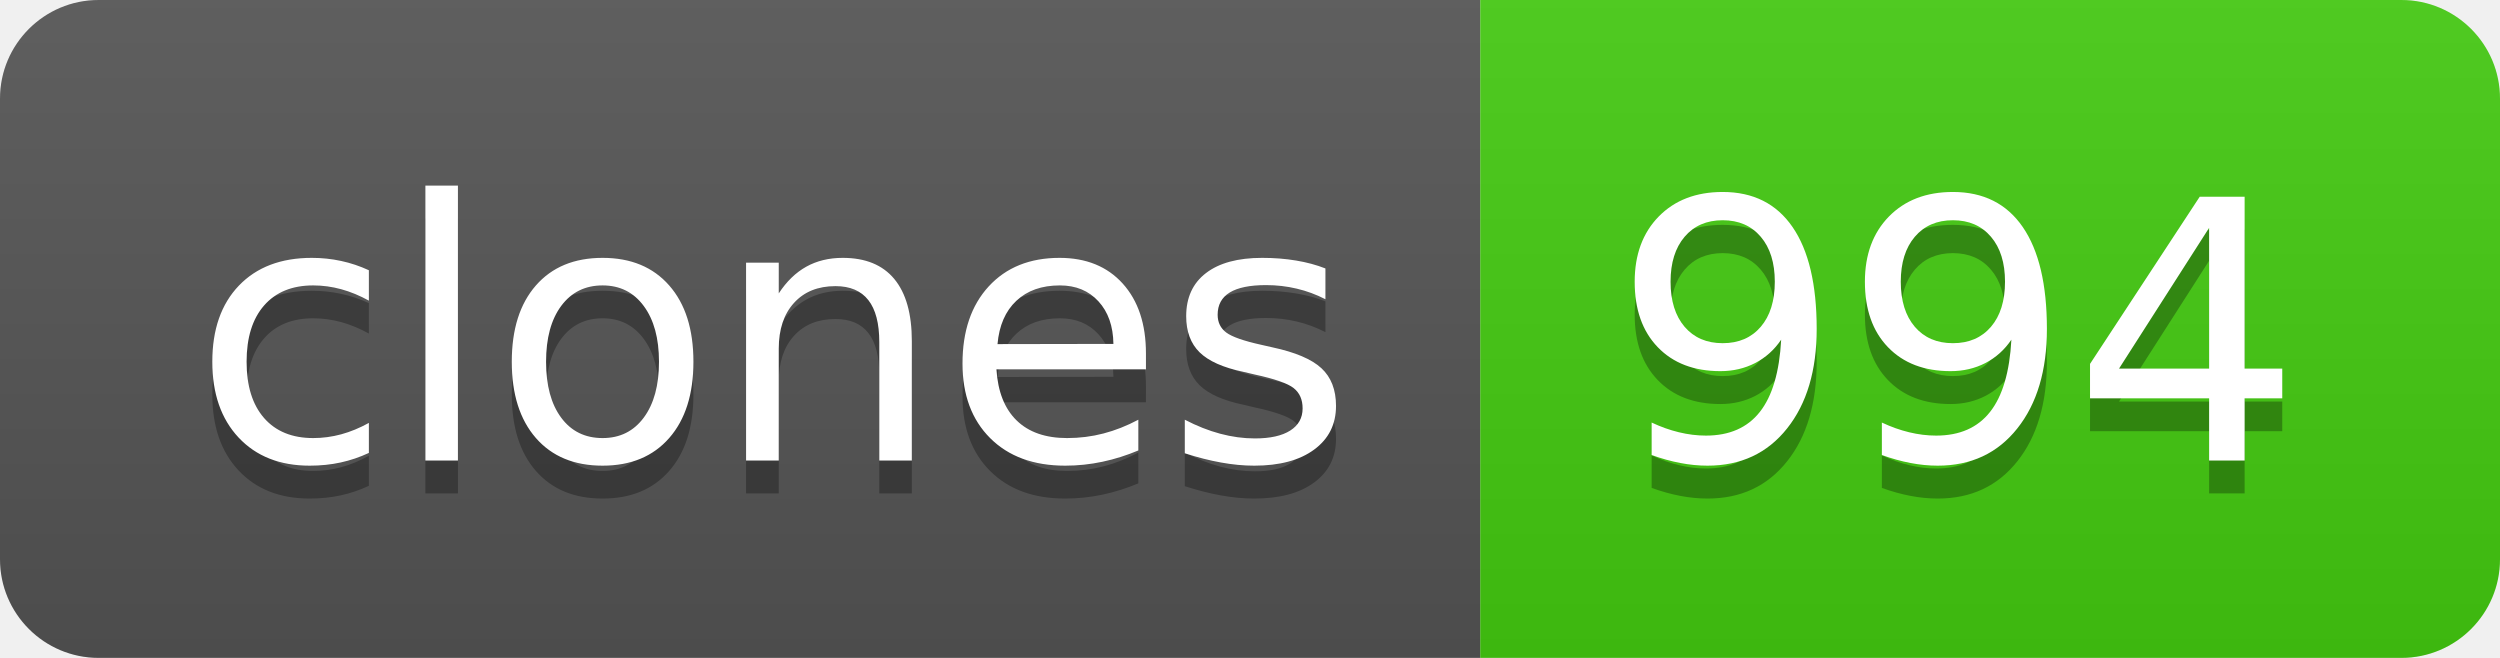
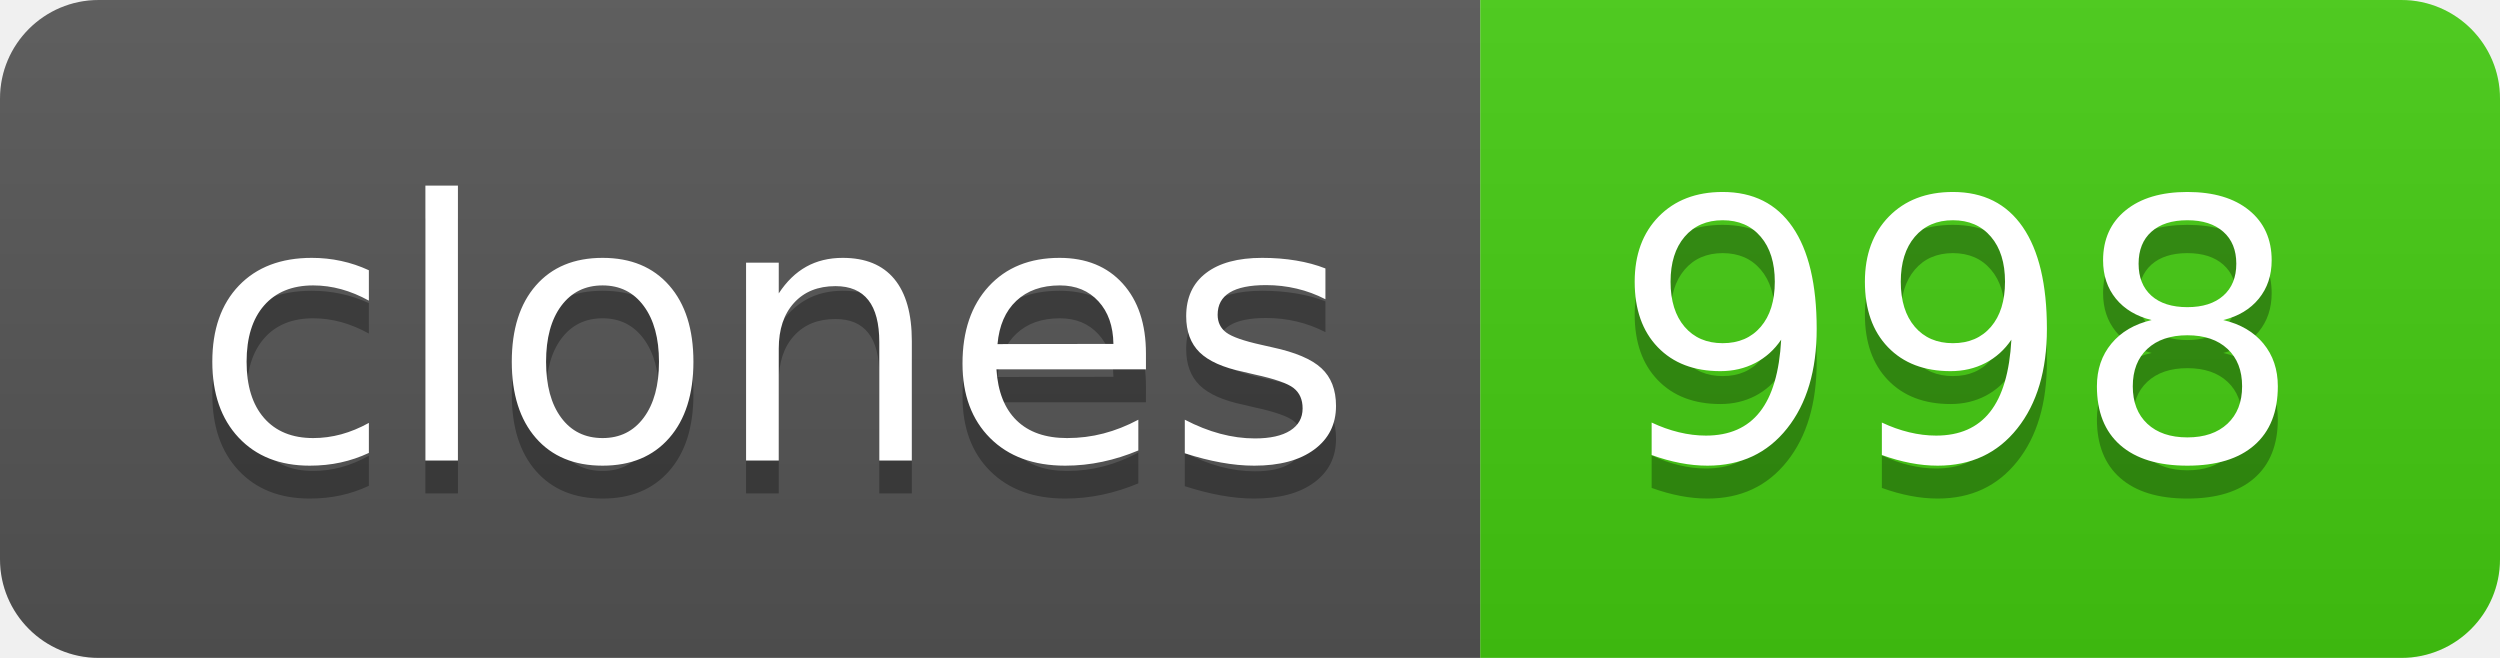
- <svg xmlns="http://www.w3.org/2000/svg" width="76" height="20" role="img" aria-label="clones: 994">
+ <svg xmlns="http://www.w3.org/2000/svg" width="76" height="20" role="img" aria-label="clones: 998">
  <linearGradient id="s" x2="0" y2="100%">
    <stop offset="0" stop-color="#bbb" stop-opacity=".1" />
    <stop offset="1" stop-opacity=".1" />
  </linearGradient>
  <clipPath id="r">
    <rect width="76" height="20" rx="3" fill="#fff" />
  </clipPath>
  <g clip-path="url(#r)">
    <rect width="45" height="20" fill="#555" />
    <rect x="45" width="31" height="20" fill="#4c1" />
    <rect width="76" height="20" fill="url(#s)" />
  </g>
  <g fill="#fff" text-anchor="middle" font-family="Verdana,Geneva,DejaVu Sans,sans-serif" text-rendering="geometricPrecision" font-size="110">
    <text aria-hidden="true" x="235" y="150" fill="#010101" fill-opacity=".3" transform="scale(.1)" textLength="350">clones</text>
    <text x="235" y="140" transform="scale(.1)" fill="#fff" textLength="350">clones</text>
-     <text aria-hidden="true" x="595" y="150" fill="#010101" fill-opacity=".3" transform="scale(.1)" textLength="210">994</text>
-     <text x="595" y="140" transform="scale(.1)" fill="#fff" textLength="210">994</text>
+     <text aria-hidden="true" x="595" y="150" fill="#010101" fill-opacity=".3" transform="scale(.1)" textLength="210">998</text>
+     <text x="595" y="140" transform="scale(.1)" fill="#fff" textLength="210">998</text>
  </g>
</svg>
